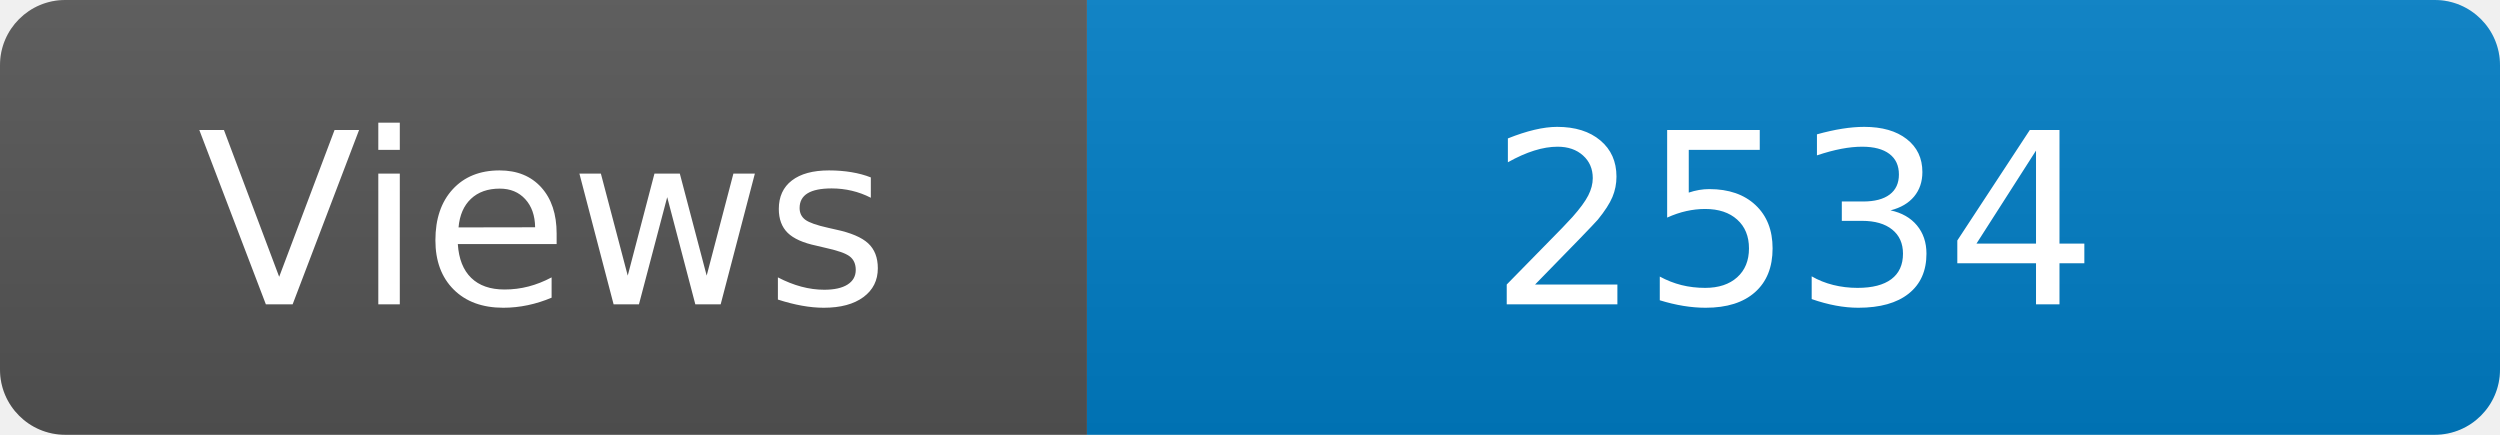
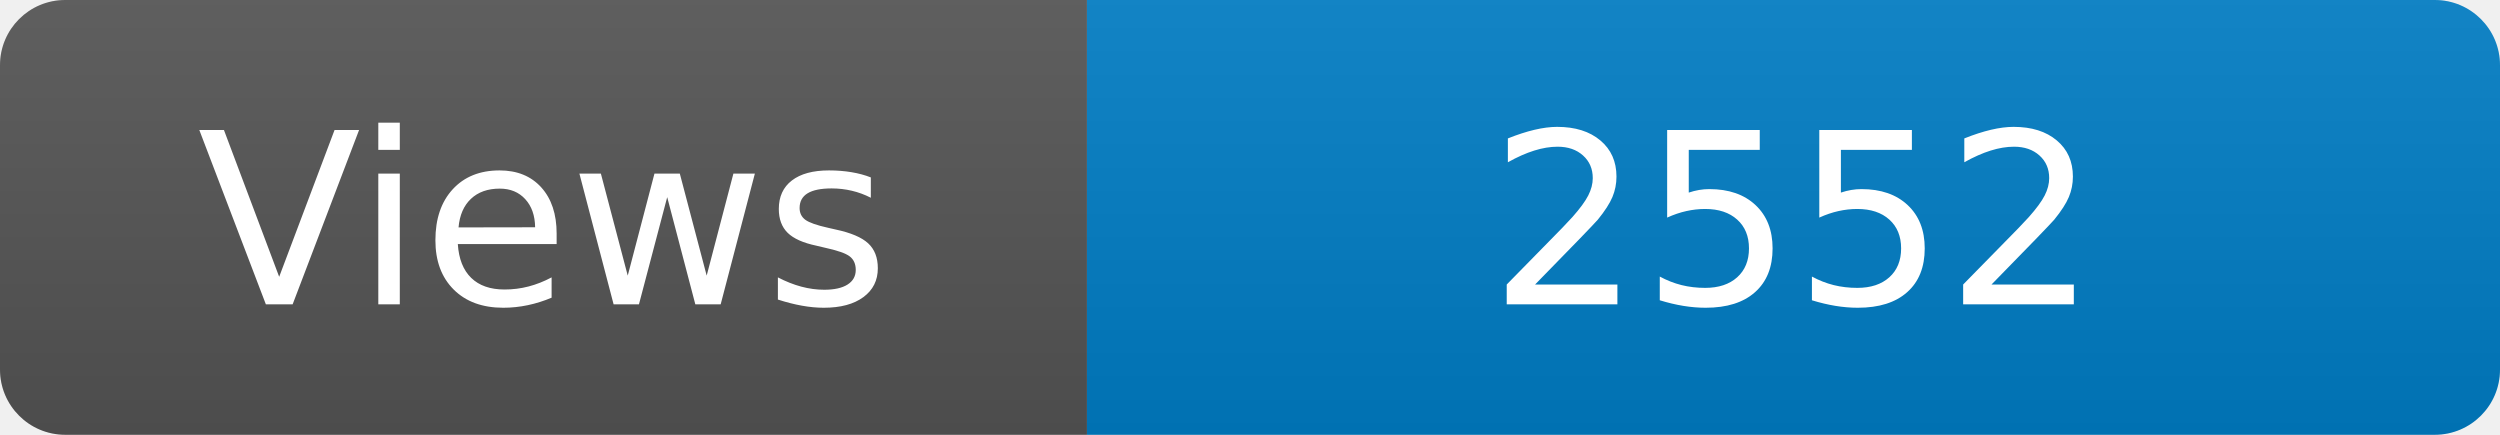
<svg xmlns="http://www.w3.org/2000/svg" width="115" height="20" role="img" aria-label="Maintained?: yes">
  <linearGradient id="s" x2="0" y2="100%">
    <stop offset="0" stop-color="#bbb" stop-opacity=".1" />
    <stop offset="1" stop-opacity=".1" />
  </linearGradient>
  <clipPath id="r">
    <rect width="115" height="20" rx="3" fill="#fff" />
  </clipPath>
  <g clip-path="url(#r)">
    <rect width="50" height="20" fill="#555" />
    <rect x="50" width="160" height="20" fill="#007ec6" />
    <rect width="115" height="20" fill="url(#s)" />
  </g>
  <g fill="#fff" text-anchor="middle" font-family="Verdana,Geneva,DejaVu Sans,sans-serif" font-size="110">
    <text x="250" y="140" transform="scale(.1)" fill="#fff">Views</text>
-     <text x="825" y="140" transform="scale(.1)" fill="#fff">2534</text>
+     <text x="825" y="140" transform="scale(.1)" fill="#fff">2552</text>
  </g>
</svg>
